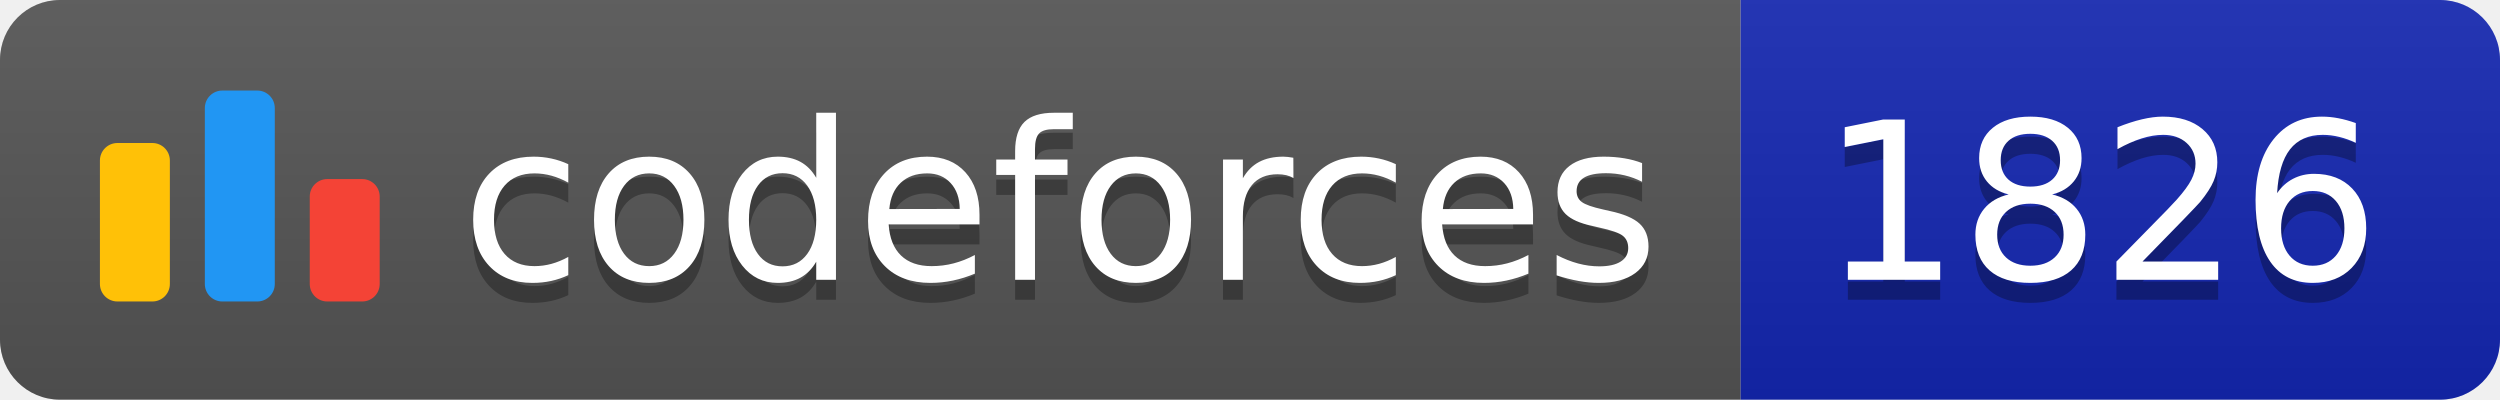
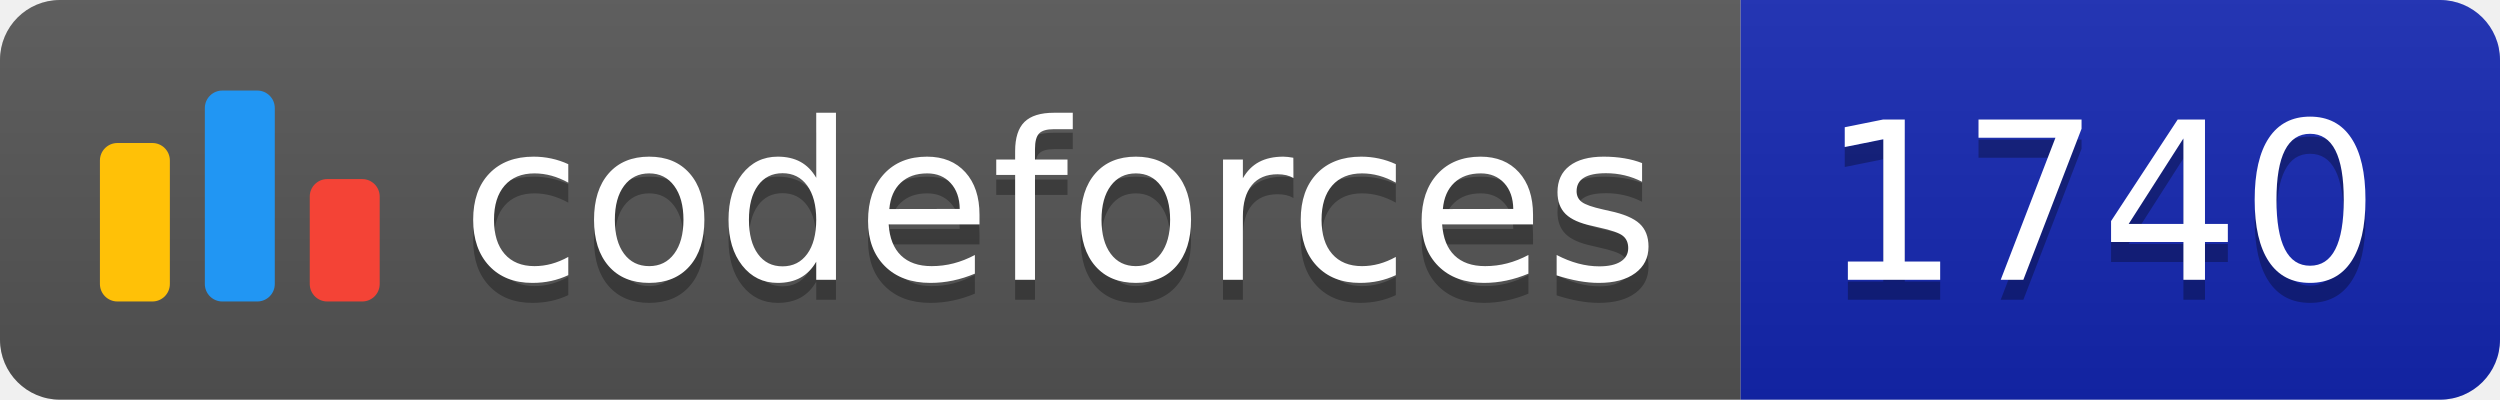
<svg xmlns="http://www.w3.org/2000/svg" width="125.1" height="20">
  <linearGradient id="smooth" x2="0" y2="100%">
    <stop offset="0" stop-color="#bbb" stop-opacity=".1" />
    <stop offset="1" stop-opacity=".1" />
  </linearGradient>
  <clipPath id="round">
    <rect width="125.1" height="20" rx="3" fill="#fff" />
  </clipPath>
  <g clip-path="url(#round)">
    <rect width="87.1" height="20" fill="#555" />
    <rect x="87.1" width="38.0" height="20" fill="#1427B2" />
    <rect width="125.1" height="20" fill="url(#smooth)" />
  </g>
  <g fill="#fff" text-anchor="middle" font-family="DejaVu Sans,Verdana,Geneva,sans-serif" font-size="110">
    <svg x="5" y="3" class="logo" width="14" height="14" viewBox="0 0 32 25" fill="none">
      <rect y="6" width="8" height="18.125" rx="2" fill="#FFC107" />
      <rect x="24" y="10.125" width="8" height="14" rx="2" fill="#F44336" />
      <rect x="12" width="8" height="24.125" rx="2" fill="#2196F3" />
    </svg>
    <text x="530.5" y="150" fill="#010101" fill-opacity=".3" transform="scale(0.1)" textLength="601.0" lengthAdjust="spacing">codeforces
        </text>
    <text x="530.5" y="140" transform="scale(0.1)" textLength="601.0" lengthAdjust="spacing">codeforces</text>
-     <text x="1051.0" y="150" fill="#010101" fill-opacity=".3" transform="scale(0.1)" textLength="280.0" lengthAdjust="spacing">1826
+     <text x="1051.0" y="150" fill="#010101" fill-opacity=".3" transform="scale(0.1)" textLength="280.0" lengthAdjust="spacing">1740
        </text>
-     <text x="1051.0" y="140" transform="scale(0.1)" textLength="280.0" lengthAdjust="spacing">1826</text>
+     <text x="1051.0" y="140" transform="scale(0.1)" textLength="280.0" lengthAdjust="spacing">1740</text>
  </g>
</svg>
